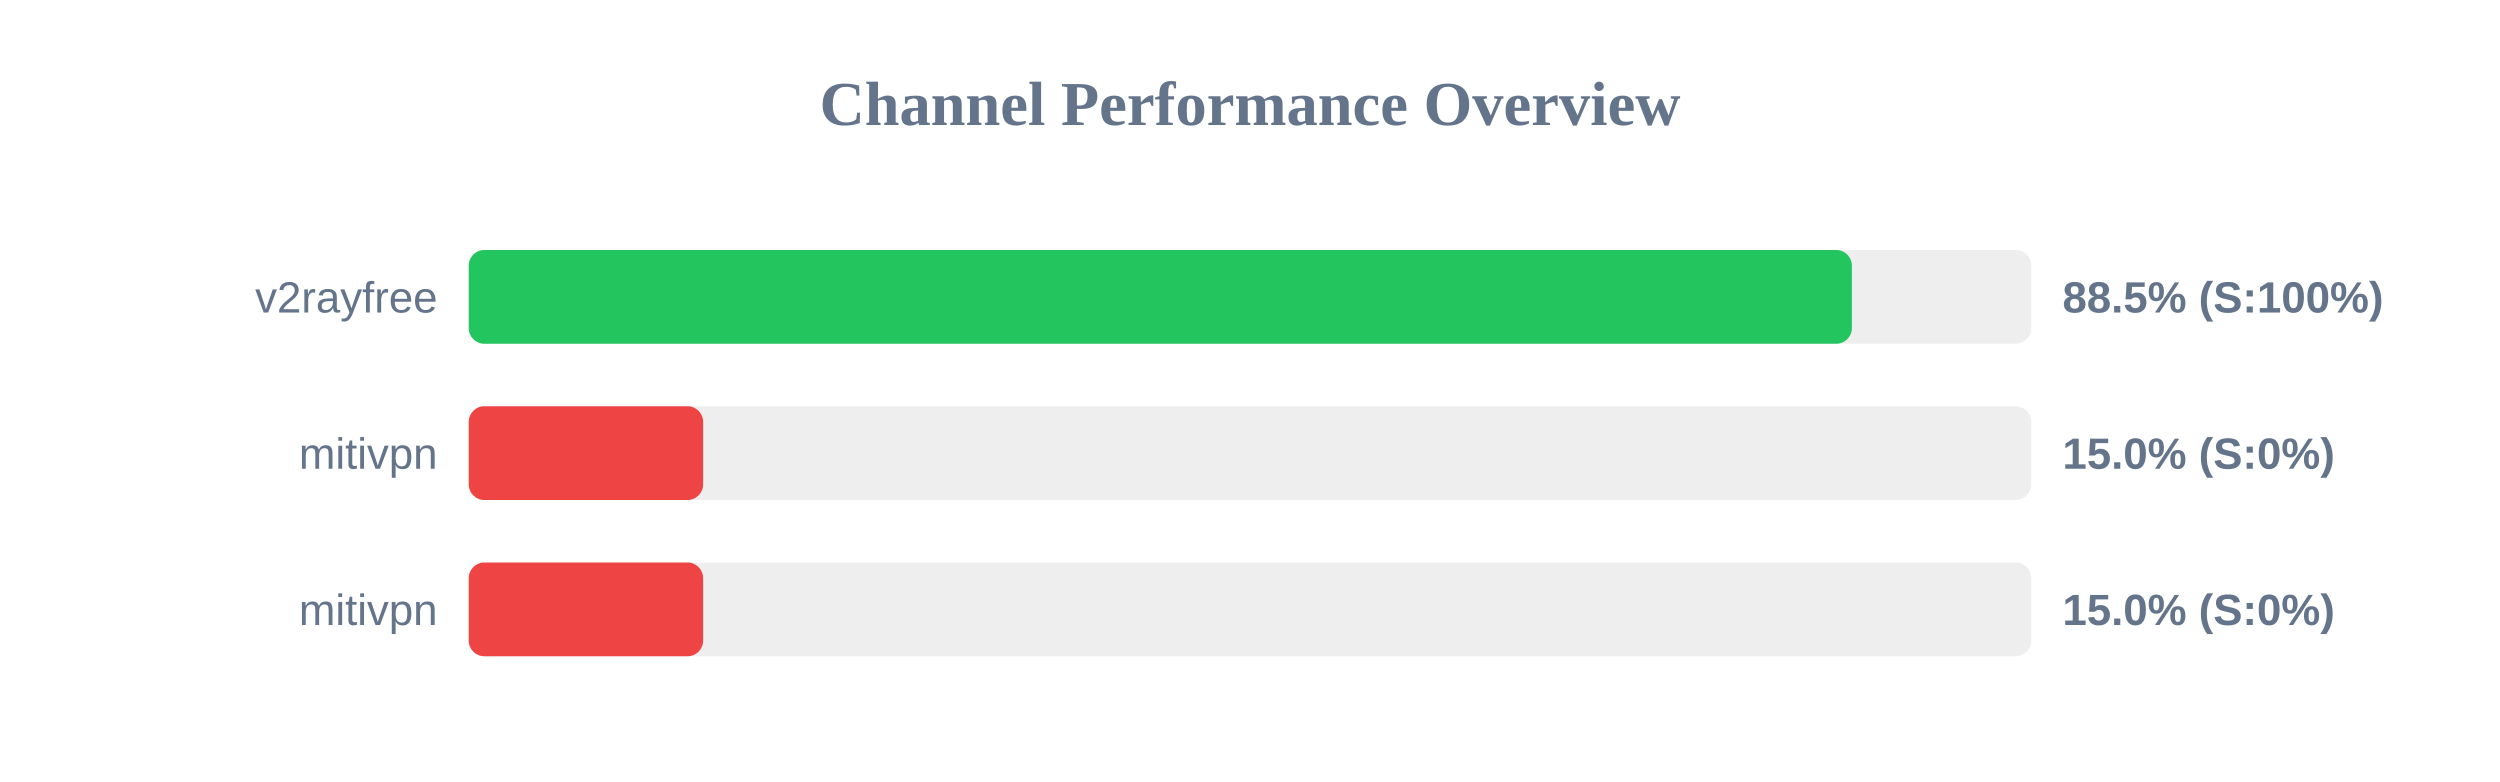
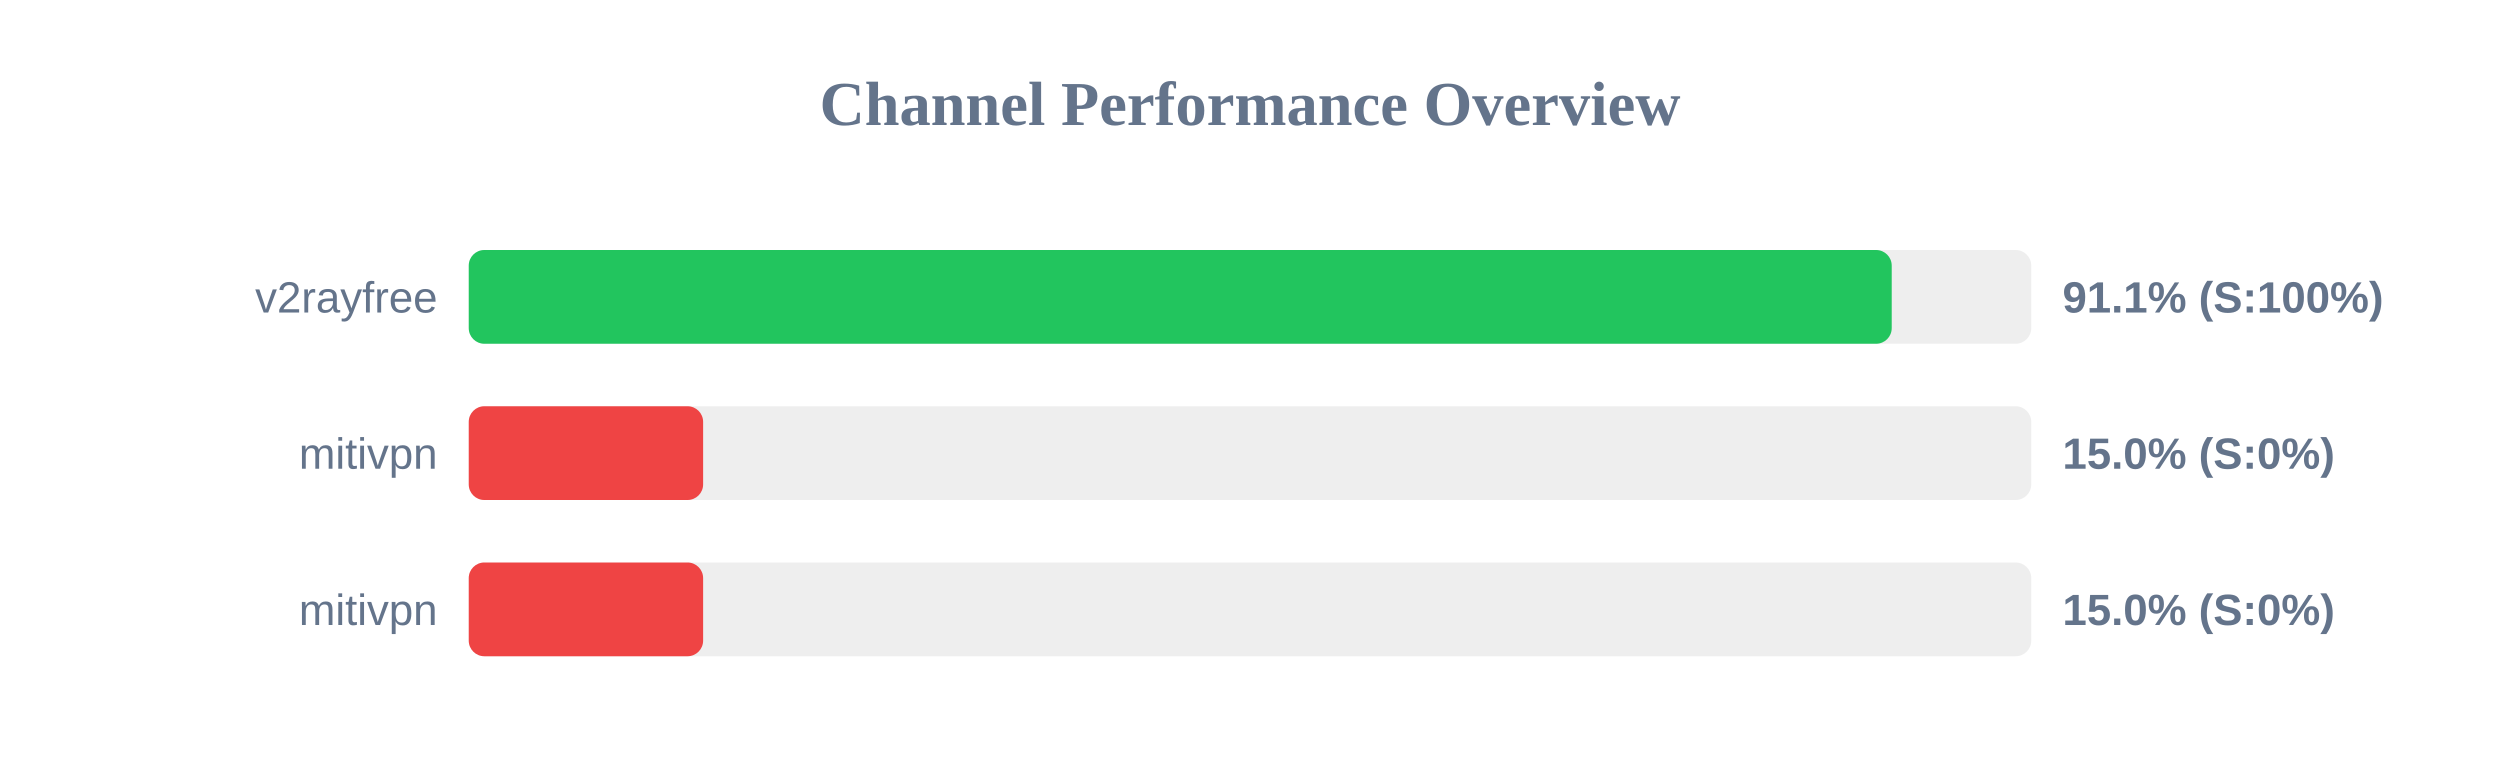
<svg xmlns="http://www.w3.org/2000/svg" width="800" height="250" version="1.1">
  <style>
        .row { font: 14px Arial; fill: #64748b; }
        .score { font: bold 14px Arial; fill: #64748b; }
    </style>
  <text x="400" y="40" text-anchor="middle" font-size="20px" font-weight="bold" fill="#64748b">Channel Performance Overview</text>
  <rect x="150" y="80" width="500" height="30" fill="#eee" rx="5" />
-   <rect x="150" y="80" width="442.6" height="30" fill="#22c55e" rx="5" />
+   <rect x="150" y="80" width="455.35" height="30" fill="#22c55e" rx="5" />
  <text x="140" y="100" text-anchor="end" class="row">v2rayfree</text>
-   <text x="660" y="100" text-anchor="start" class="score">88.5% (S:100%)</text>
+   <text x="660" y="100" text-anchor="start" class="score">91.1% (S:100%)</text>
  <rect x="150" y="130" width="500" height="30" fill="#eee" rx="5" />
  <rect x="150" y="130" width="75.0" height="30" fill="#ef4444" rx="5" />
  <text x="140" y="150" text-anchor="end" class="row">mitivpn</text>
  <text x="660" y="150" text-anchor="start" class="score">15.0% (S:0%)</text>
  <rect x="150" y="180" width="500" height="30" fill="#eee" rx="5" />
  <rect x="150" y="180" width="75.0" height="30" fill="#ef4444" rx="5" />
  <text x="140" y="200" text-anchor="end" class="row">mitivpn</text>
  <text x="660" y="200" text-anchor="start" class="score">15.0% (S:0%)</text>
</svg>
